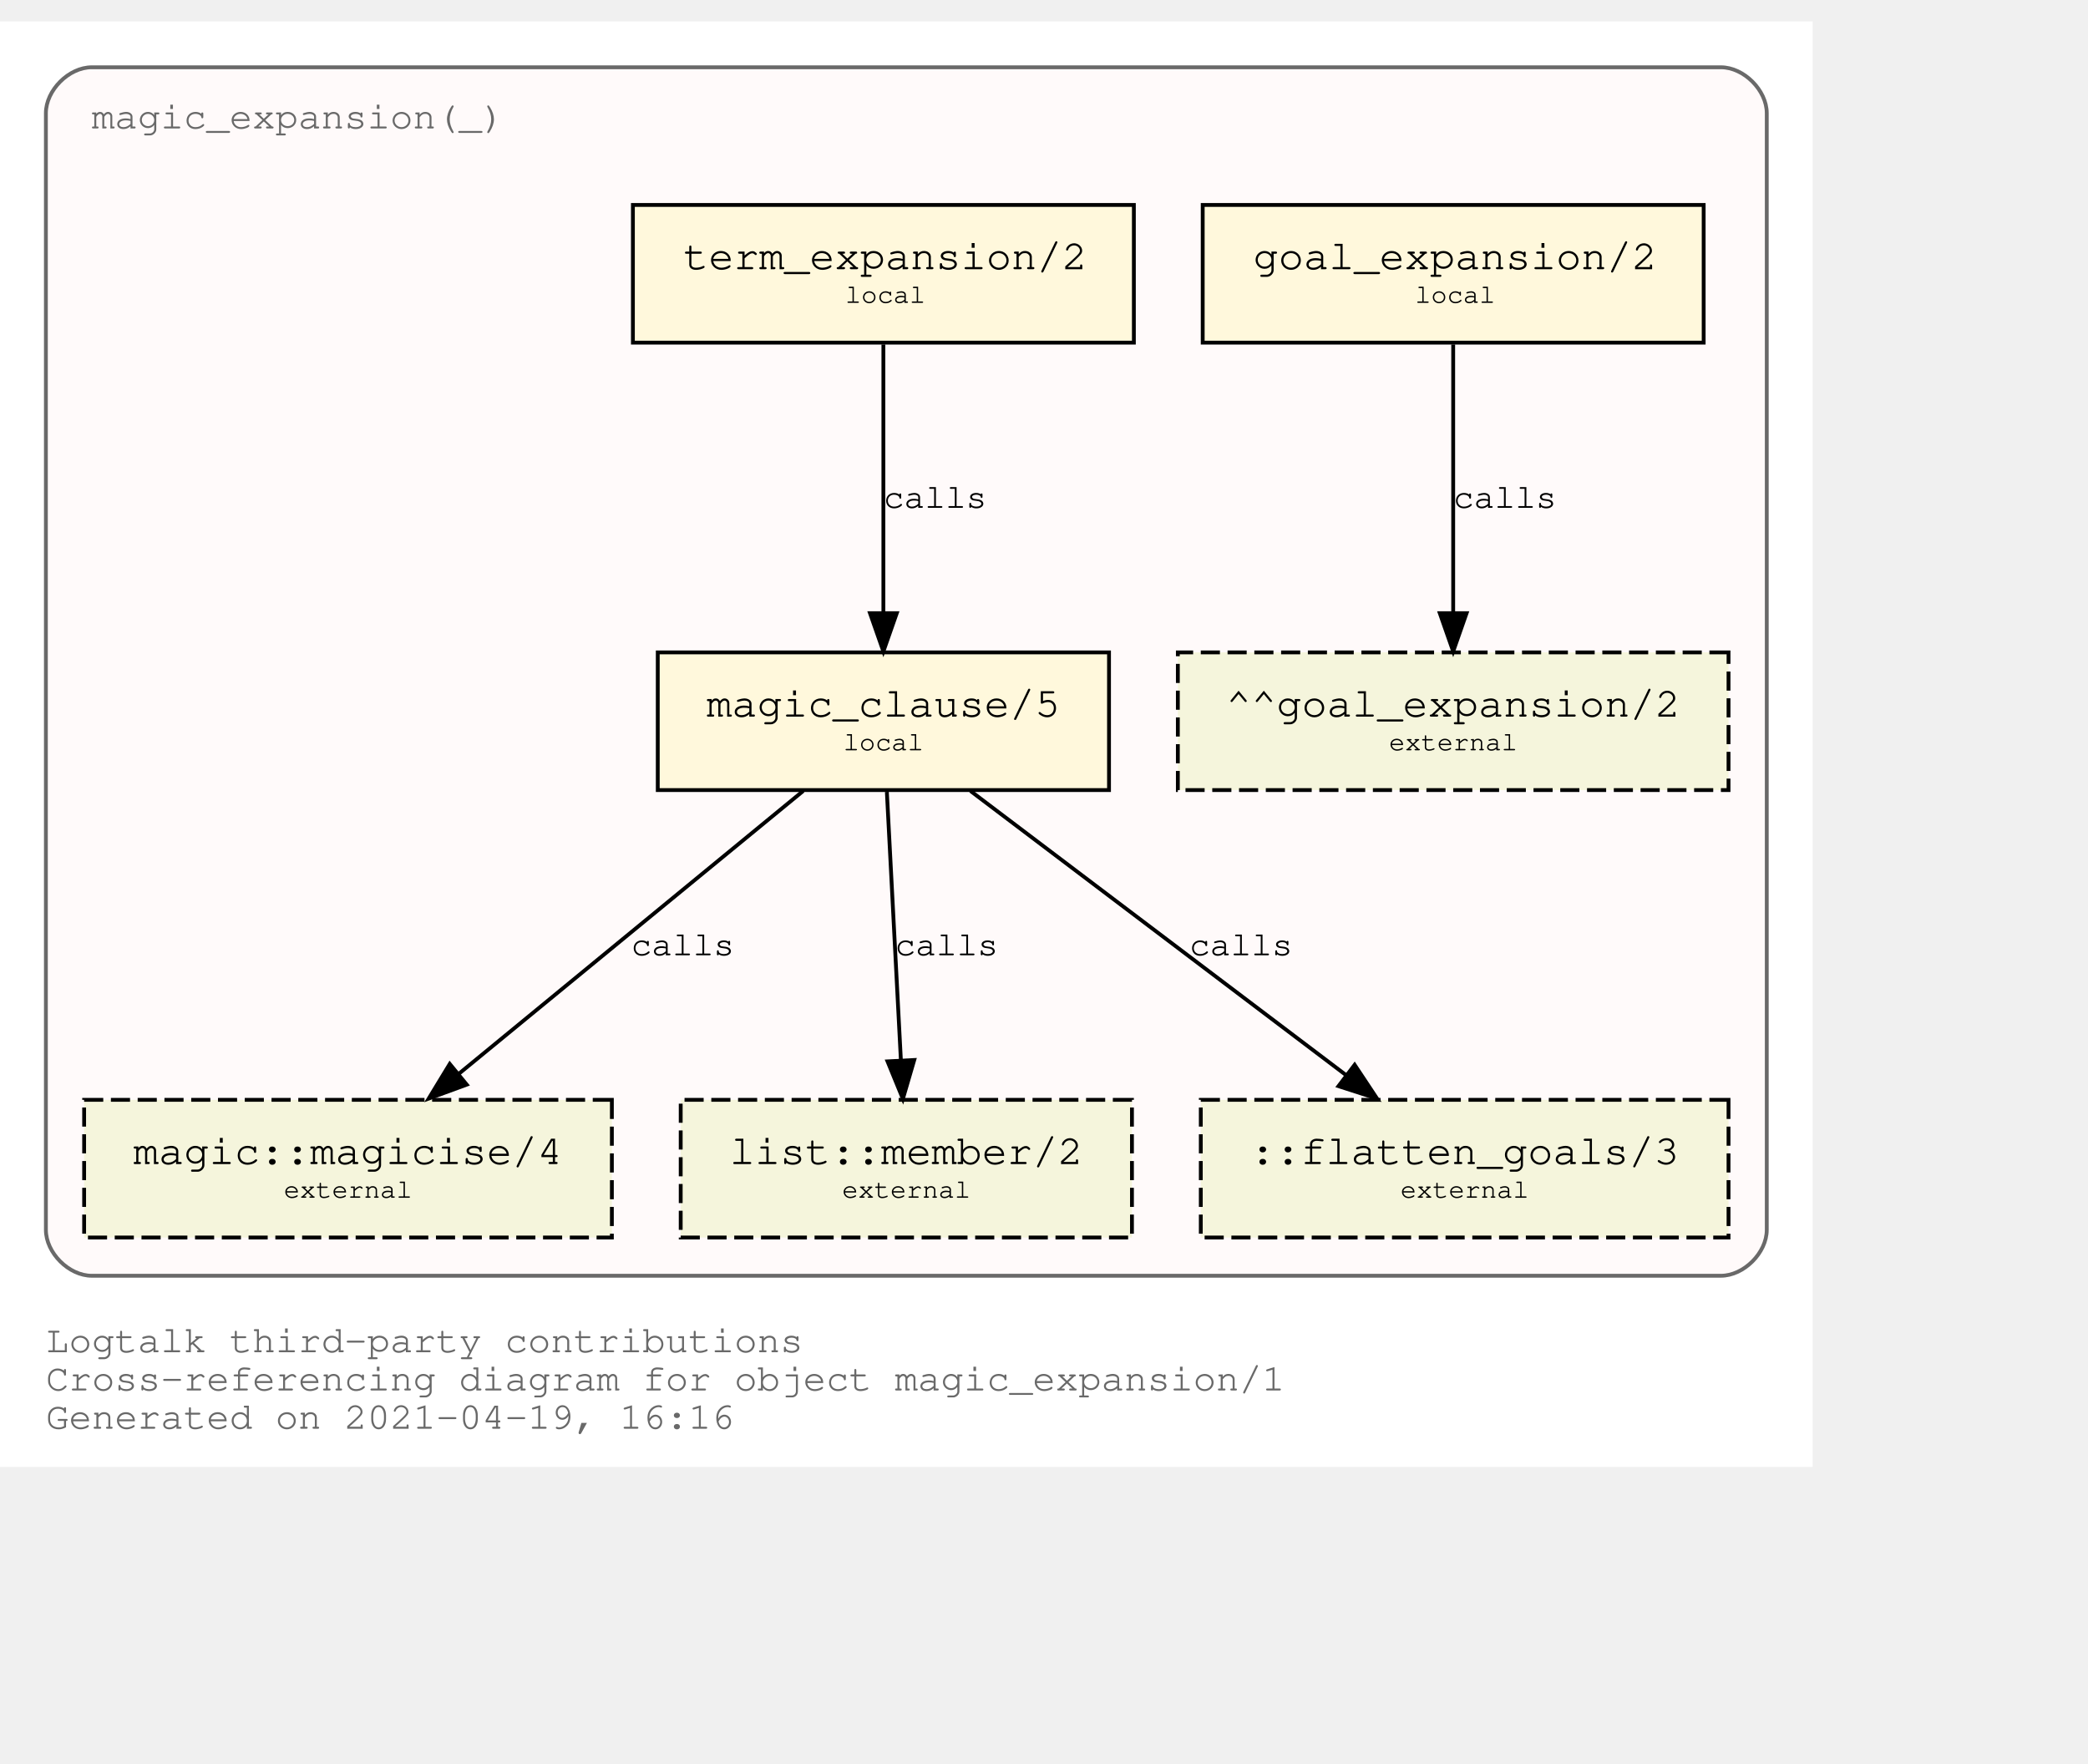
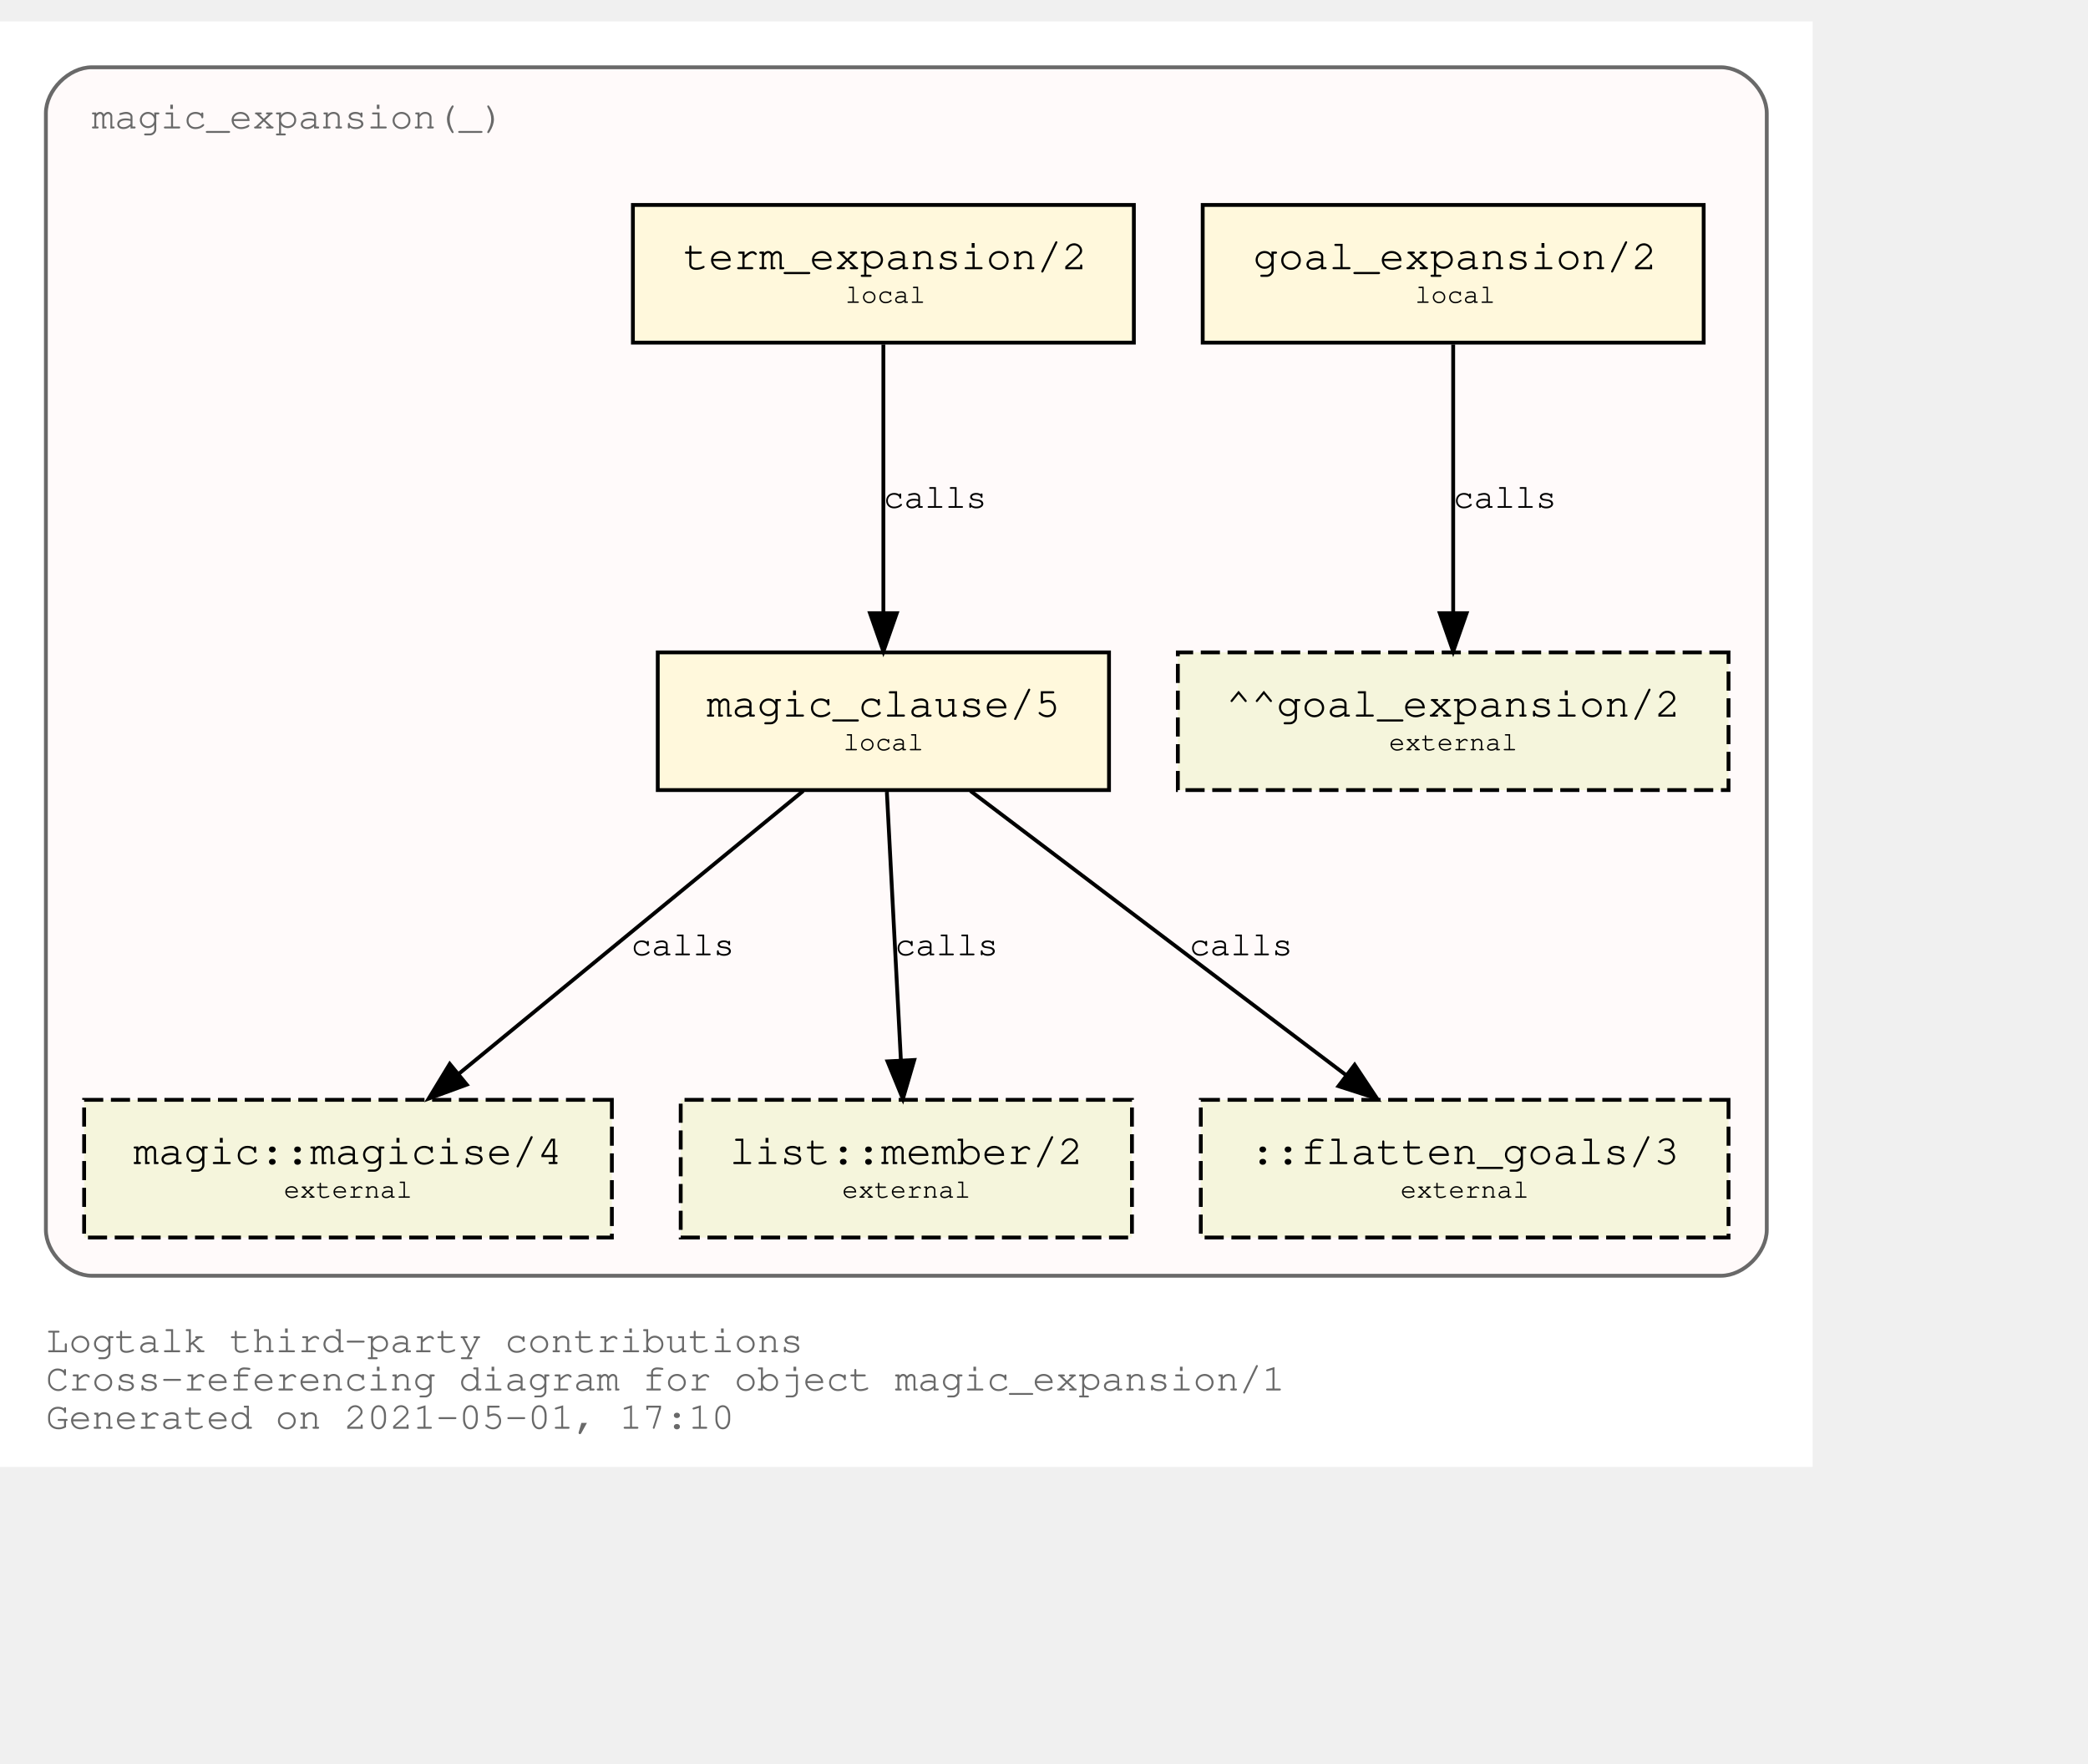
<svg xmlns="http://www.w3.org/2000/svg" xmlns:xlink="http://www.w3.org/1999/xlink" width="618pt" height="522pt" viewBox="72.00 72.00 546.00 450.00">
  <g id="graph0" class="graph" transform="scale(1 1) rotate(0) translate(76 446)">
    <polygon fill="white" stroke="transparent" points="-4,4 -4,-374 470,-374 470,4 -4,4" />
    <text text-anchor="start" x="8" y="-26" font-family="Courier,monospace" font-size="10.00" fill="dimgray">Logtalk third-party contributions</text>
    <text text-anchor="start" x="8" y="-16" font-family="Courier,monospace" font-size="10.00" fill="dimgray">Cross-referencing diagram for object magic_expansion/1</text>
-     <text text-anchor="start" x="8" y="-6" font-family="Courier,monospace" font-size="10.00" fill="dimgray">Generated on 2021-04-19, 16:16</text>
+     <text text-anchor="start" x="8" y="-6" font-family="Courier,monospace" font-size="10.00" fill="dimgray">Generated on 2021-05-01, 17:10</text>
    <g id="clust1" class="cluster">
      <g id="a_clust1">
        <a xlink:title="magic_expansion(_)">
          <path fill="snow" stroke="dimgray" d="M20,-46C20,-46 446,-46 446,-46 452,-46 458,-52 458,-58 458,-58 458,-350 458,-350 458,-356 452,-362 446,-362 446,-362 20,-362 20,-362 14,-362 8,-356 8,-350 8,-350 8,-58 8,-58 8,-52 14,-46 20,-46" />
          <g id="a_clust1_0">
-             <a xlink:href="https://github.com/LogtalkDotOrg/logtalk3/tree/dd457c860eb33b0abfeb5f8cabc3283fb4369d60/contributions/verdi_neruda/magic_expansion.lgt" xlink:title="https://github.com/LogtalkDotOrg/logtalk3/tree/dd457c860eb33b0abfeb5f8cabc3283fb4369d60/contributions/verdi_neruda/magic_expansion.lgt">
+             <a xlink:href="https://github.com/LogtalkDotOrg/logtalk3/tree/e7fa81a5f2853ccd91552f172276dbc856d69e61/contributions/verdi_neruda/magic_expansion.lgt" xlink:title="https://github.com/LogtalkDotOrg/logtalk3/tree/e7fa81a5f2853ccd91552f172276dbc856d69e61/contributions/verdi_neruda/magic_expansion.lgt">
              <text text-anchor="start" x="19.99" y="-346" font-family="Courier,monospace" font-size="10.00" fill="dimgray">magic_expansion(_)</text>
            </a>
          </g>
        </a>
      </g>
    </g>
    <g id="node1" class="node">
      <g id="a_node1">
-         <a xlink:href="https://github.com/LogtalkDotOrg/logtalk3/tree/dd457c860eb33b0abfeb5f8cabc3283fb4369d60/contributions/verdi_neruda/magic_expansion.lgt#L51" xlink:title="https://github.com/LogtalkDotOrg/logtalk3/tree/dd457c860eb33b0abfeb5f8cabc3283fb4369d60/contributions/verdi_neruda/magic_expansion.lgt#L51">
+         <a xlink:href="https://github.com/LogtalkDotOrg/logtalk3/tree/e7fa81a5f2853ccd91552f172276dbc856d69e61/contributions/verdi_neruda/magic_expansion.lgt#L51" xlink:title="https://github.com/LogtalkDotOrg/logtalk3/tree/e7fa81a5f2853ccd91552f172276dbc856d69e61/contributions/verdi_neruda/magic_expansion.lgt#L51">
          <polygon fill="cornsilk" stroke="black" points="441.5,-326 310.5,-326 310.5,-290 441.5,-290 441.5,-326" />
          <text text-anchor="start" x="318.8" y="-309.8" font-family="Courier,monospace" font-size="9.00"> </text>
          <text text-anchor="start" x="323.69" y="-309.2" font-family="Courier,monospace" font-size="11.00">goal_expansion/2</text>
          <text text-anchor="start" x="428.8" y="-309.8" font-family="Courier,monospace" font-size="9.00"> </text>
          <text text-anchor="start" x="318.8" y="-299.8" font-family="Courier,monospace" font-size="9.00"> </text>
          <text text-anchor="start" x="366" y="-300.4" font-family="Courier,monospace" font-size="7.00">local</text>
          <text text-anchor="start" x="428.8" y="-299.8" font-family="Courier,monospace" font-size="9.00"> </text>
        </a>
      </g>
    </g>
    <g id="node7" class="node">
      <polygon fill="beige" stroke="black" stroke-dasharray="5,2" points="448,-209 304,-209 304,-173 448,-173 448,-209" />
      <text text-anchor="start" x="311.8" y="-192.8" font-family="Courier,monospace" font-size="9.00"> </text>
      <text text-anchor="start" x="316.59" y="-192.2" font-family="Courier,monospace" font-size="11.00">^^goal_expansion/2</text>
      <text text-anchor="start" x="434.8" y="-192.8" font-family="Courier,monospace" font-size="9.00"> </text>
      <text text-anchor="start" x="311.8" y="-182.8" font-family="Courier,monospace" font-size="9.00"> </text>
      <text text-anchor="start" x="359.2" y="-183.4" font-family="Courier,monospace" font-size="7.00">external</text>
      <text text-anchor="start" x="434.8" y="-182.8" font-family="Courier,monospace" font-size="9.00"> </text>
    </g>
    <g id="edge3" class="edge">
      <g id="a_edge3">
-         <a xlink:href="https://github.com/LogtalkDotOrg/logtalk3/tree/dd457c860eb33b0abfeb5f8cabc3283fb4369d60/contributions/verdi_neruda/magic_expansion.lgt#L51" xlink:title="calls">
+         <a xlink:href="https://github.com/LogtalkDotOrg/logtalk3/tree/e7fa81a5f2853ccd91552f172276dbc856d69e61/contributions/verdi_neruda/magic_expansion.lgt#L51" xlink:title="calls">
          <path fill="none" stroke="black" d="M376,-289.53C376,-270.94 376,-241.24 376,-219.5" />
          <polygon fill="black" stroke="black" points="379.5,-219.25 376,-209.25 372.5,-219.25 379.5,-219.25" />
        </a>
      </g>
      <g id="a_edge3-label">
-         <a xlink:href="https://github.com/LogtalkDotOrg/logtalk3/tree/dd457c860eb33b0abfeb5f8cabc3283fb4369d60/contributions/verdi_neruda/magic_expansion.lgt#L51" xlink:title="https://github.com/LogtalkDotOrg/logtalk3/tree/dd457c860eb33b0abfeb5f8cabc3283fb4369d60/contributions/verdi_neruda/magic_expansion.lgt#L51">
+         <a xlink:href="https://github.com/LogtalkDotOrg/logtalk3/tree/e7fa81a5f2853ccd91552f172276dbc856d69e61/contributions/verdi_neruda/magic_expansion.lgt#L51" xlink:title="https://github.com/LogtalkDotOrg/logtalk3/tree/e7fa81a5f2853ccd91552f172276dbc856d69e61/contributions/verdi_neruda/magic_expansion.lgt#L51">
          <text text-anchor="start" x="376" y="-246.8" font-family="Courier,monospace" font-size="9.00">calls</text>
        </a>
      </g>
    </g>
    <g id="node2" class="node">
      <g id="a_node2">
-         <a xlink:href="https://github.com/LogtalkDotOrg/logtalk3/tree/dd457c860eb33b0abfeb5f8cabc3283fb4369d60/contributions/verdi_neruda/magic_expansion.lgt#L54" xlink:title="https://github.com/LogtalkDotOrg/logtalk3/tree/dd457c860eb33b0abfeb5f8cabc3283fb4369d60/contributions/verdi_neruda/magic_expansion.lgt#L54">
+         <a xlink:href="https://github.com/LogtalkDotOrg/logtalk3/tree/e7fa81a5f2853ccd91552f172276dbc856d69e61/contributions/verdi_neruda/magic_expansion.lgt#L54" xlink:title="https://github.com/LogtalkDotOrg/logtalk3/tree/e7fa81a5f2853ccd91552f172276dbc856d69e61/contributions/verdi_neruda/magic_expansion.lgt#L54">
          <polygon fill="cornsilk" stroke="black" points="292.5,-326 161.5,-326 161.5,-290 292.5,-290 292.5,-326" />
          <text text-anchor="start" x="169.8" y="-309.8" font-family="Courier,monospace" font-size="9.00"> </text>
          <text text-anchor="start" x="174.69" y="-309.2" font-family="Courier,monospace" font-size="11.00">term_expansion/2</text>
          <text text-anchor="start" x="279.8" y="-309.8" font-family="Courier,monospace" font-size="9.00"> </text>
          <text text-anchor="start" x="169.8" y="-299.8" font-family="Courier,monospace" font-size="9.00"> </text>
          <text text-anchor="start" x="217" y="-300.4" font-family="Courier,monospace" font-size="7.00">local</text>
          <text text-anchor="start" x="279.8" y="-299.8" font-family="Courier,monospace" font-size="9.00"> </text>
        </a>
      </g>
    </g>
    <g id="node3" class="node">
      <g id="a_node3">
-         <a xlink:href="https://github.com/LogtalkDotOrg/logtalk3/tree/dd457c860eb33b0abfeb5f8cabc3283fb4369d60/contributions/verdi_neruda/magic_expansion.lgt#L61" xlink:title="https://github.com/LogtalkDotOrg/logtalk3/tree/dd457c860eb33b0abfeb5f8cabc3283fb4369d60/contributions/verdi_neruda/magic_expansion.lgt#L61">
+         <a xlink:href="https://github.com/LogtalkDotOrg/logtalk3/tree/e7fa81a5f2853ccd91552f172276dbc856d69e61/contributions/verdi_neruda/magic_expansion.lgt#L61" xlink:title="https://github.com/LogtalkDotOrg/logtalk3/tree/e7fa81a5f2853ccd91552f172276dbc856d69e61/contributions/verdi_neruda/magic_expansion.lgt#L61">
          <polygon fill="cornsilk" stroke="black" points="286,-209 168,-209 168,-173 286,-173 286,-209" />
          <text text-anchor="start" x="175.8" y="-192.8" font-family="Courier,monospace" font-size="9.00"> </text>
          <text text-anchor="start" x="180.79" y="-192.2" font-family="Courier,monospace" font-size="11.00">magic_clause/5</text>
          <text text-anchor="start" x="272.8" y="-192.8" font-family="Courier,monospace" font-size="9.00"> </text>
          <text text-anchor="start" x="175.8" y="-182.8" font-family="Courier,monospace" font-size="9.00"> </text>
          <text text-anchor="start" x="216.5" y="-183.4" font-family="Courier,monospace" font-size="7.00">local</text>
          <text text-anchor="start" x="272.8" y="-182.8" font-family="Courier,monospace" font-size="9.00"> </text>
        </a>
      </g>
    </g>
    <g id="edge1" class="edge">
      <g id="a_edge1">
-         <a xlink:href="https://github.com/LogtalkDotOrg/logtalk3/tree/dd457c860eb33b0abfeb5f8cabc3283fb4369d60/contributions/verdi_neruda/magic_expansion.lgt#L54" xlink:title="calls">
+         <a xlink:href="https://github.com/LogtalkDotOrg/logtalk3/tree/e7fa81a5f2853ccd91552f172276dbc856d69e61/contributions/verdi_neruda/magic_expansion.lgt#L54" xlink:title="calls">
          <path fill="none" stroke="black" d="M227,-289.53C227,-270.94 227,-241.24 227,-219.5" />
          <polygon fill="black" stroke="black" points="230.5,-219.25 227,-209.25 223.5,-219.25 230.5,-219.25" />
        </a>
      </g>
      <g id="a_edge1-label">
-         <a xlink:href="https://github.com/LogtalkDotOrg/logtalk3/tree/dd457c860eb33b0abfeb5f8cabc3283fb4369d60/contributions/verdi_neruda/magic_expansion.lgt#L54" xlink:title="https://github.com/LogtalkDotOrg/logtalk3/tree/dd457c860eb33b0abfeb5f8cabc3283fb4369d60/contributions/verdi_neruda/magic_expansion.lgt#L54">
+         <a xlink:href="https://github.com/LogtalkDotOrg/logtalk3/tree/e7fa81a5f2853ccd91552f172276dbc856d69e61/contributions/verdi_neruda/magic_expansion.lgt#L54" xlink:title="https://github.com/LogtalkDotOrg/logtalk3/tree/e7fa81a5f2853ccd91552f172276dbc856d69e61/contributions/verdi_neruda/magic_expansion.lgt#L54">
          <text text-anchor="start" x="227" y="-246.8" font-family="Courier,monospace" font-size="9.00">calls</text>
        </a>
      </g>
    </g>
    <g id="node4" class="node">
      <g id="a_node4">
        <a xlink:href="https://logtalk.org/library/magic_0.html#magicise/4" xlink:title="https://logtalk.org/library/magic_0.html#magicise/4">
          <polygon fill="beige" stroke="black" stroke-dasharray="5,2" points="156,-92 18,-92 18,-56 156,-56 156,-92" />
          <text text-anchor="start" x="25.8" y="-75.8" font-family="Courier,monospace" font-size="9.00"> </text>
          <text text-anchor="start" x="30.89" y="-75.2" font-family="Courier,monospace" font-size="11.00">magic::magicise/4</text>
          <text text-anchor="start" x="142.8" y="-75.8" font-family="Courier,monospace" font-size="9.00"> </text>
          <text text-anchor="start" x="25.8" y="-65.8" font-family="Courier,monospace" font-size="9.00"> </text>
          <text text-anchor="start" x="70.2" y="-66.4" font-family="Courier,monospace" font-size="7.00">external</text>
          <text text-anchor="start" x="142.8" y="-65.8" font-family="Courier,monospace" font-size="9.00"> </text>
        </a>
      </g>
    </g>
    <g id="edge4" class="edge">
      <g id="a_edge4">
-         <a xlink:href="https://github.com/LogtalkDotOrg/logtalk3/tree/dd457c860eb33b0abfeb5f8cabc3283fb4369d60/contributions/verdi_neruda/magic_expansion.lgt#L61" xlink:title="calls">
+         <a xlink:href="https://github.com/LogtalkDotOrg/logtalk3/tree/e7fa81a5f2853ccd91552f172276dbc856d69e61/contributions/verdi_neruda/magic_expansion.lgt#L61" xlink:title="calls">
          <path fill="none" stroke="black" d="M206.04,-172.78C182.12,-153.14 142.85,-120.88 116,-98.83" />
          <polygon fill="black" stroke="black" points="118.05,-95.98 108.1,-92.33 113.61,-101.39 118.05,-95.98" />
        </a>
      </g>
      <g id="a_edge4-label">
-         <a xlink:href="https://github.com/LogtalkDotOrg/logtalk3/tree/dd457c860eb33b0abfeb5f8cabc3283fb4369d60/contributions/verdi_neruda/magic_expansion.lgt#L61" xlink:title="https://github.com/LogtalkDotOrg/logtalk3/tree/dd457c860eb33b0abfeb5f8cabc3283fb4369d60/contributions/verdi_neruda/magic_expansion.lgt#L61">
+         <a xlink:href="https://github.com/LogtalkDotOrg/logtalk3/tree/e7fa81a5f2853ccd91552f172276dbc856d69e61/contributions/verdi_neruda/magic_expansion.lgt#L61" xlink:title="https://github.com/LogtalkDotOrg/logtalk3/tree/e7fa81a5f2853ccd91552f172276dbc856d69e61/contributions/verdi_neruda/magic_expansion.lgt#L61">
          <text text-anchor="start" x="161" y="-129.8" font-family="Courier,monospace" font-size="9.00">calls</text>
        </a>
      </g>
    </g>
    <g id="node5" class="node">
      <g id="a_node5">
        <a xlink:href="https://logtalk.org/library/listp_0.html#member/2" xlink:title="https://logtalk.org/library/listp_0.html#member/2">
          <polygon fill="beige" stroke="black" stroke-dasharray="5,2" points="292,-92 174,-92 174,-56 292,-56 292,-92" />
          <text text-anchor="start" x="181.8" y="-75.8" font-family="Courier,monospace" font-size="9.00"> </text>
          <text text-anchor="start" x="186.79" y="-75.2" font-family="Courier,monospace" font-size="11.00">list::member/2</text>
          <text text-anchor="start" x="278.8" y="-75.8" font-family="Courier,monospace" font-size="9.00"> </text>
          <text text-anchor="start" x="181.8" y="-65.8" font-family="Courier,monospace" font-size="9.00"> </text>
          <text text-anchor="start" x="216.2" y="-66.4" font-family="Courier,monospace" font-size="7.00">external</text>
          <text text-anchor="start" x="278.8" y="-65.8" font-family="Courier,monospace" font-size="9.00"> </text>
        </a>
      </g>
    </g>
    <g id="edge5" class="edge">
      <g id="a_edge5">
-         <a xlink:href="https://github.com/LogtalkDotOrg/logtalk3/tree/dd457c860eb33b0abfeb5f8cabc3283fb4369d60/contributions/verdi_neruda/magic_expansion.lgt#L61" xlink:title="calls">
+         <a xlink:href="https://github.com/LogtalkDotOrg/logtalk3/tree/e7fa81a5f2853ccd91552f172276dbc856d69e61/contributions/verdi_neruda/magic_expansion.lgt#L61" xlink:title="calls">
          <path fill="none" stroke="black" d="M227.91,-172.53C228.88,-153.94 230.43,-124.24 231.57,-102.5" />
          <polygon fill="black" stroke="black" points="235.07,-102.42 232.1,-92.25 228.08,-102.06 235.07,-102.42" />
        </a>
      </g>
      <g id="a_edge5-label">
-         <a xlink:href="https://github.com/LogtalkDotOrg/logtalk3/tree/dd457c860eb33b0abfeb5f8cabc3283fb4369d60/contributions/verdi_neruda/magic_expansion.lgt#L61" xlink:title="https://github.com/LogtalkDotOrg/logtalk3/tree/dd457c860eb33b0abfeb5f8cabc3283fb4369d60/contributions/verdi_neruda/magic_expansion.lgt#L61">
+         <a xlink:href="https://github.com/LogtalkDotOrg/logtalk3/tree/e7fa81a5f2853ccd91552f172276dbc856d69e61/contributions/verdi_neruda/magic_expansion.lgt#L61" xlink:title="https://github.com/LogtalkDotOrg/logtalk3/tree/e7fa81a5f2853ccd91552f172276dbc856d69e61/contributions/verdi_neruda/magic_expansion.lgt#L61">
          <text text-anchor="start" x="230" y="-129.8" font-family="Courier,monospace" font-size="9.00">calls</text>
        </a>
      </g>
    </g>
    <g id="node6" class="node">
      <polygon fill="beige" stroke="black" stroke-dasharray="5,2" points="448,-92 310,-92 310,-56 448,-56 448,-92" />
      <text text-anchor="start" x="317.8" y="-75.8" font-family="Courier,monospace" font-size="9.00"> </text>
      <text text-anchor="start" x="322.89" y="-75.2" font-family="Courier,monospace" font-size="11.00">::flatten_goals/3</text>
      <text text-anchor="start" x="434.8" y="-75.8" font-family="Courier,monospace" font-size="9.00"> </text>
      <text text-anchor="start" x="317.8" y="-65.8" font-family="Courier,monospace" font-size="9.00"> </text>
      <text text-anchor="start" x="362.2" y="-66.4" font-family="Courier,monospace" font-size="7.00">external</text>
      <text text-anchor="start" x="434.8" y="-65.8" font-family="Courier,monospace" font-size="9.00"> </text>
    </g>
    <g id="edge2" class="edge">
      <g id="a_edge2">
-         <a xlink:href="https://github.com/LogtalkDotOrg/logtalk3/tree/dd457c860eb33b0abfeb5f8cabc3283fb4369d60/contributions/verdi_neruda/magic_expansion.lgt#L61" xlink:title="calls">
+         <a xlink:href="https://github.com/LogtalkDotOrg/logtalk3/tree/e7fa81a5f2853ccd91552f172276dbc856d69e61/contributions/verdi_neruda/magic_expansion.lgt#L61" xlink:title="calls">
          <path fill="none" stroke="black" d="M249.76,-172.78C275.84,-153.05 318.73,-120.6 347.89,-98.54" />
          <polygon fill="black" stroke="black" points="350.23,-101.16 356.09,-92.33 346,-95.58 350.23,-101.16" />
        </a>
      </g>
      <g id="a_edge2-label">
-         <a xlink:href="https://github.com/LogtalkDotOrg/logtalk3/tree/dd457c860eb33b0abfeb5f8cabc3283fb4369d60/contributions/verdi_neruda/magic_expansion.lgt#L61" xlink:title="https://github.com/LogtalkDotOrg/logtalk3/tree/dd457c860eb33b0abfeb5f8cabc3283fb4369d60/contributions/verdi_neruda/magic_expansion.lgt#L61">
+         <a xlink:href="https://github.com/LogtalkDotOrg/logtalk3/tree/e7fa81a5f2853ccd91552f172276dbc856d69e61/contributions/verdi_neruda/magic_expansion.lgt#L61" xlink:title="https://github.com/LogtalkDotOrg/logtalk3/tree/e7fa81a5f2853ccd91552f172276dbc856d69e61/contributions/verdi_neruda/magic_expansion.lgt#L61">
          <text text-anchor="start" x="307" y="-129.8" font-family="Courier,monospace" font-size="9.00">calls</text>
        </a>
      </g>
    </g>
  </g>
</svg>
